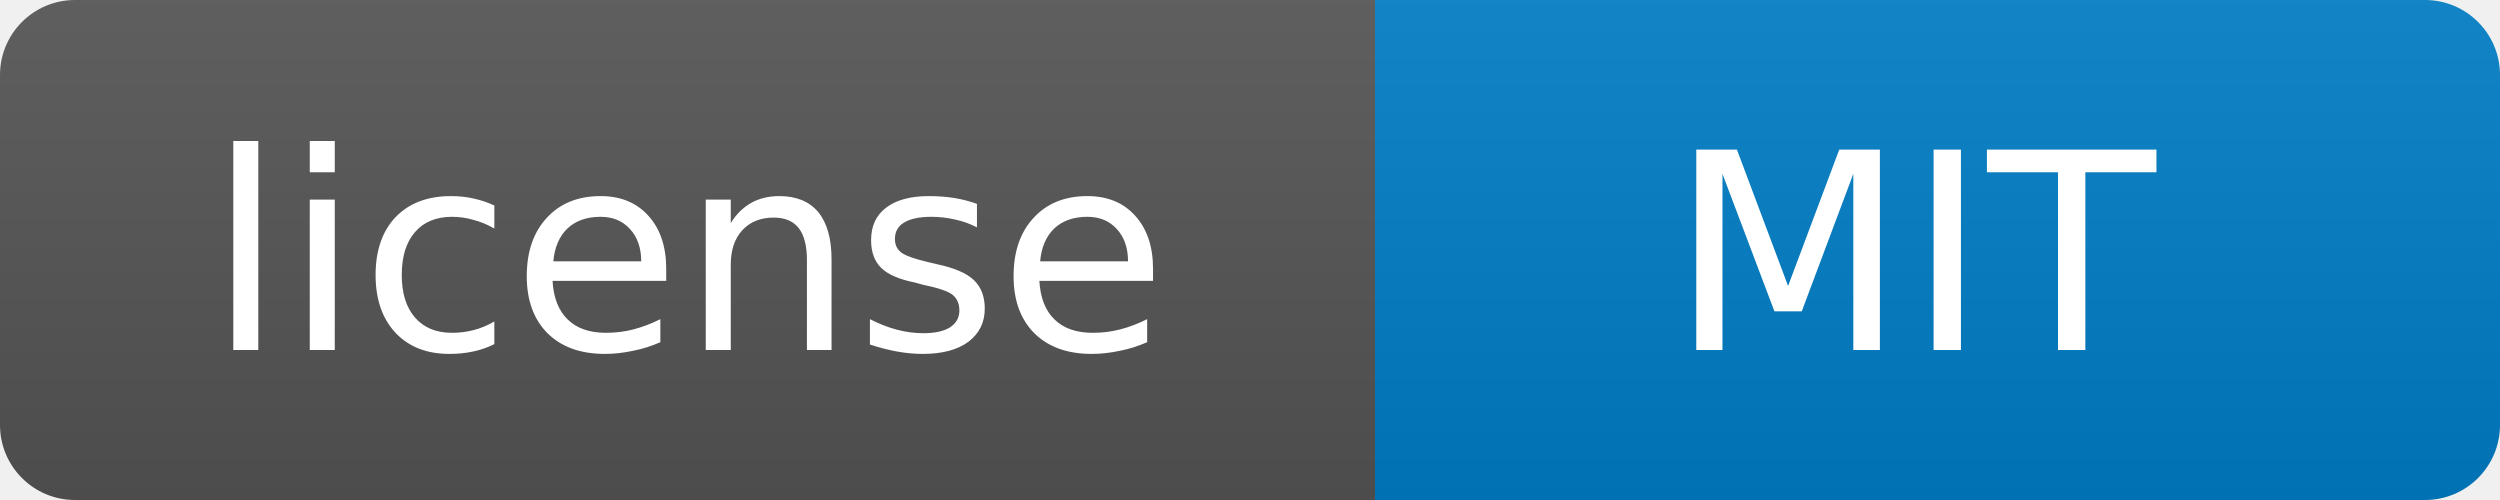
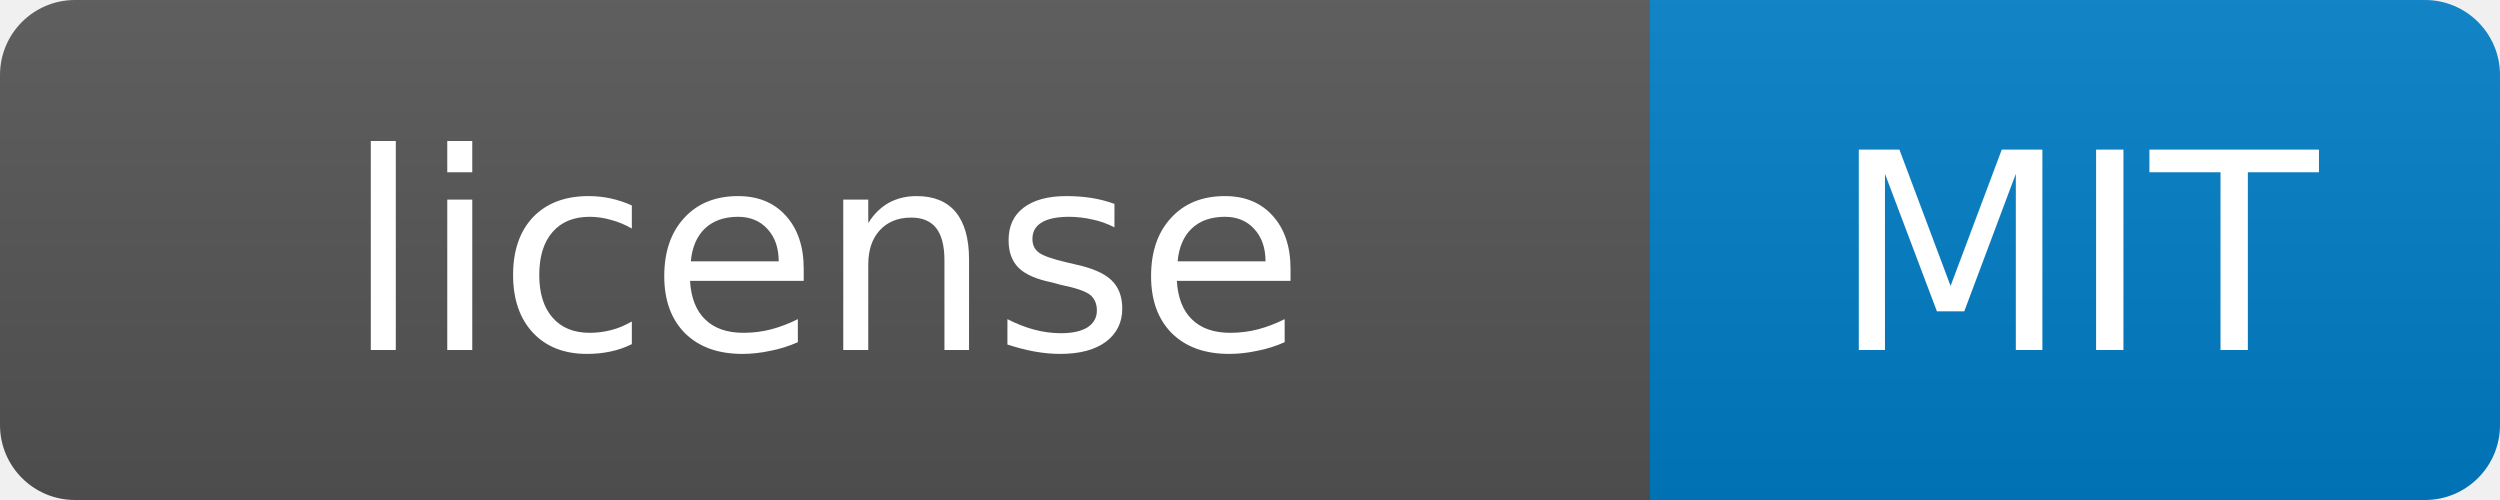
- <svg xmlns="http://www.w3.org/2000/svg" width="100" height="20">
+ <svg xmlns="http://www.w3.org/2000/svg" width="100" height="20" role="img" aria-label="license: MIT">
  <linearGradient id="b" x2="0" y2="100%">
    <stop offset="0" stop-color="#bbb" stop-opacity=".1" />
    <stop offset="1" stop-opacity=".1" />
  </linearGradient>
  <mask id="a">
    <rect width="100" height="20" rx="3" fill="#fff" />
  </mask>
  <g mask="url(#a)">
-     <path fill="#555" d="M0 0h55v20H0z" />
-     <path fill="#007ec6" d="M55 0h45v20H55z" />
+     <path fill="#555" d="M0 0h66v20H0z" />
+     <path fill="#007ec6" d="M66 0h34v20H66z" />
    <path fill="url(#b)" d="M0 0h100v20H0z" />
  </g>
  <g fill="#fff" text-anchor="middle" font-family="DejaVu Sans,Verdana,Geneva,sans-serif" font-size="11">
-     <text x="27.5" y="14">license</text>
-     <text x="76.5" y="14">MIT</text>
+     <text x="33.0" y="14">license</text>
+     <text x="83.0" y="14">MIT</text>
  </g>
</svg>
